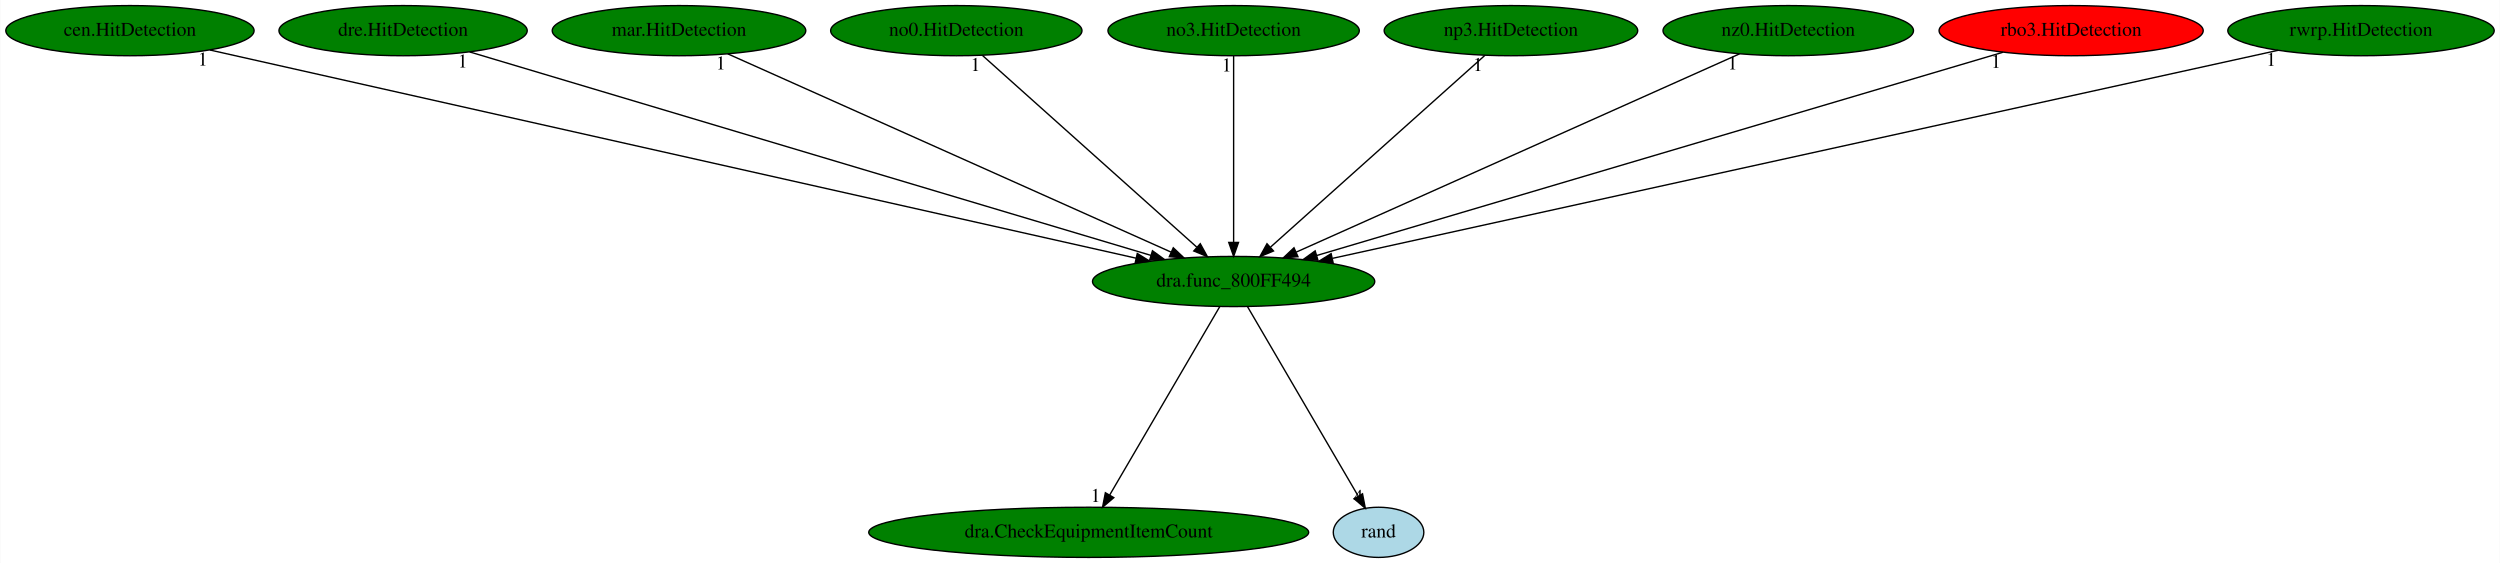
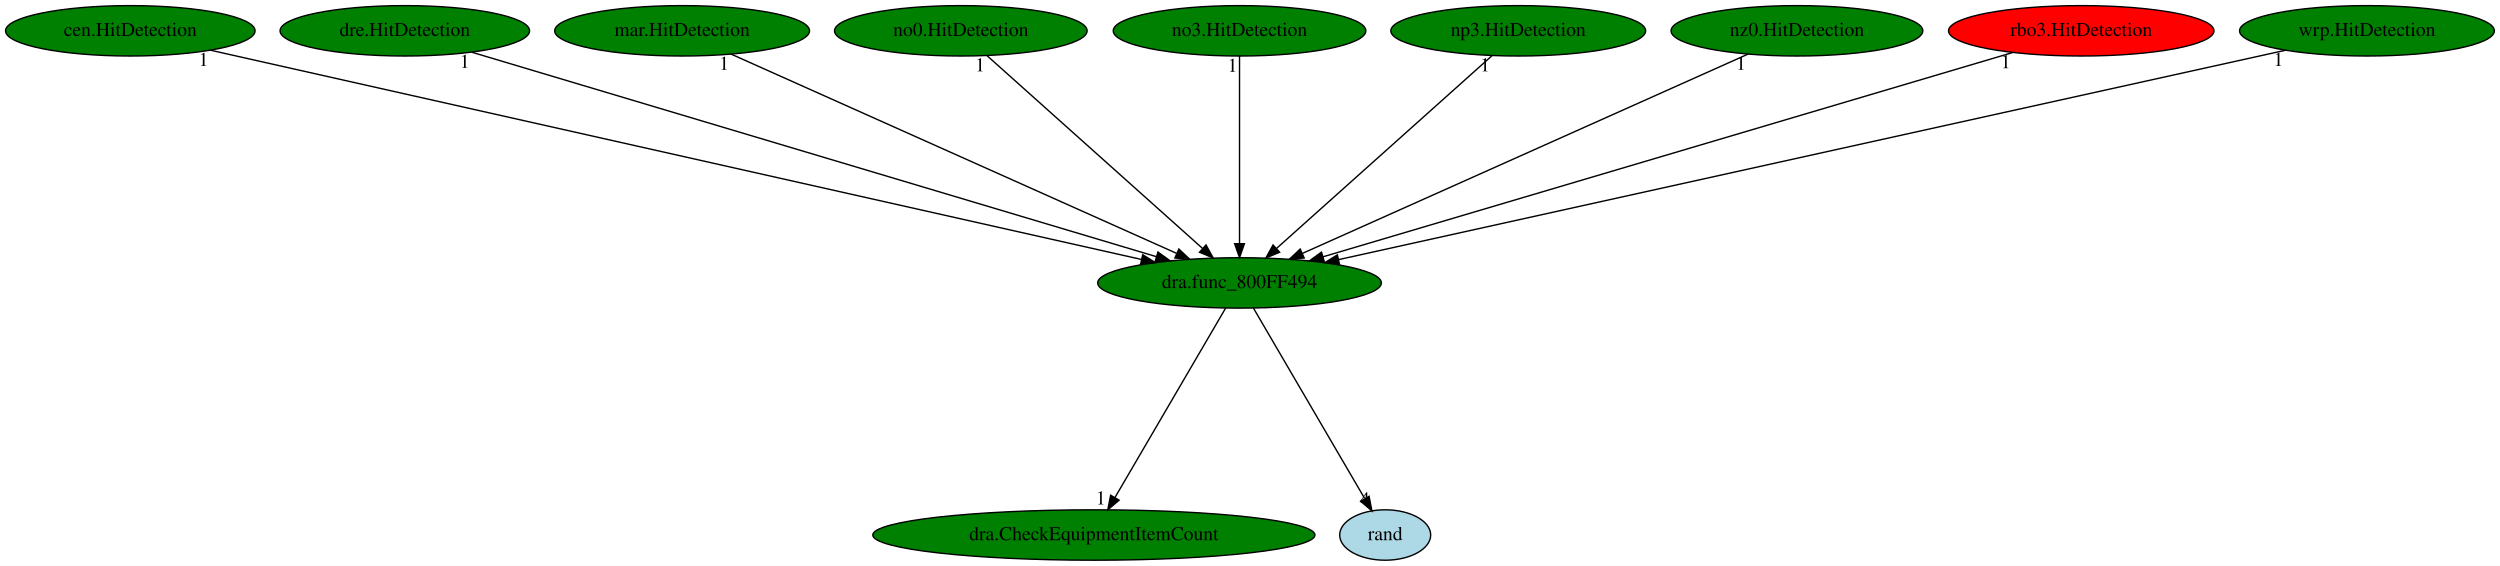
- <svg xmlns="http://www.w3.org/2000/svg" xmlns:xlink="http://www.w3.org/1999/xlink" width="1794pt" height="404pt" viewBox="0.00 0.00 1793.58 404.00">
+ <svg xmlns="http://www.w3.org/2000/svg" xmlns:xlink="http://www.w3.org/1999/xlink" width="1785pt" height="404pt" viewBox="0.00 0.00 1785.03 404.00">
  <g id="graph0" class="graph" transform="scale(1 1) rotate(0) translate(4 400)">
-     <polygon fill="white" stroke="transparent" points="-4,4 -4,-400 1789.58,-400 1789.58,4 -4,4" />
+     <polygon fill="white" stroke="transparent" points="-4,4 -4,-400 1781.03,-400 1781.03,4 -4,4" />
    <g id="node1" class="node">
      <ellipse fill="green" stroke="black" cx="881.04" cy="-198" rx="101.28" ry="18" />
      <text text-anchor="middle" x="881.04" y="-194.3" font-family="Times,serif" font-size="14.00">dra.func_800FF494</text>
    </g>
    <g id="node2" class="node">
      <g id="a_node2">
        <a xlink:href="dra.CheckEquipmentItemCount.svg" xlink:title="dra.CheckEquipmentItemCount">
          <ellipse fill="green" stroke="black" cx="777.04" cy="-18" rx="157.87" ry="18" />
          <text text-anchor="middle" x="777.04" y="-14.3" font-family="Times,serif" font-size="14.00">dra.CheckEquipmentItemCount</text>
        </a>
      </g>
    </g>
    <g id="edge1" class="edge">
      <path fill="none" stroke="black" d="M871.07,-179.93C852.74,-148.57 813.62,-81.6 792.06,-44.71" />
      <polygon fill="black" stroke="black" points="795.05,-42.88 786.98,-36.02 789.01,-46.42 795.05,-42.88" />
      <text text-anchor="middle" x="781.98" y="-39.82" font-family="Times,serif" font-size="14.00">1</text>
    </g>
    <g id="node3" class="node">
      <g id="a_node3">
        <a xlink:href="rand.svg" xlink:title="rand">
          <ellipse fill="lightblue" stroke="black" cx="985.04" cy="-18" rx="32.49" ry="18" />
          <text text-anchor="middle" x="985.04" y="-14.3" font-family="Times,serif" font-size="14.00">rand</text>
        </a>
      </g>
    </g>
    <g id="edge2" class="edge">
      <path fill="none" stroke="black" d="M891.01,-179.93C909.4,-148.46 948.73,-81.15 970.24,-44.33" />
      <polygon fill="black" stroke="black" points="973.53,-45.64 975.55,-35.24 967.49,-42.11 973.53,-45.64" />
      <text text-anchor="middle" x="970.55" y="-39.04" font-family="Times,serif" font-size="14.00">4</text>
    </g>
    <g id="node4" class="node">
      <g id="a_node4">
        <a xlink:href="cen.HitDetection.svg" xlink:title="cen.HitDetection">
          <ellipse fill="green" stroke="black" cx="89.04" cy="-378" rx="89.08" ry="18" />
          <text text-anchor="middle" x="89.04" y="-374.3" font-family="Times,serif" font-size="14.00">cen.HitDetection</text>
        </a>
      </g>
    </g>
    <g id="edge3" class="edge">
      <path fill="none" stroke="black" d="M146.32,-364.13C288.35,-332.21 656.43,-249.48 811.03,-214.73" />
      <polygon fill="black" stroke="black" points="811.91,-218.12 820.9,-212.52 810.38,-211.29 811.91,-218.12" />
      <text text-anchor="middle" x="141.32" y="-352.93" font-family="Times,serif" font-size="14.00">1</text>
    </g>
    <g id="node5" class="node">
      <g id="a_node5">
        <a xlink:href="dre.HitDetection.svg" xlink:title="dre.HitDetection">
          <ellipse fill="green" stroke="black" cx="285.04" cy="-378" rx="89.08" ry="18" />
          <text text-anchor="middle" x="285.04" y="-374.3" font-family="Times,serif" font-size="14.00">dre.HitDetection</text>
        </a>
      </g>
    </g>
    <g id="edge4" class="edge">
      <path fill="none" stroke="black" d="M332.81,-362.73C440.81,-330.48 703.59,-252 821.76,-216.71" />
      <polygon fill="black" stroke="black" points="822.8,-220.05 831.38,-213.83 820.79,-213.34 822.8,-220.05" />
      <text text-anchor="middle" x="327.81" y="-351.53" font-family="Times,serif" font-size="14.00">1</text>
    </g>
    <g id="node6" class="node">
      <g id="a_node6">
        <a xlink:href="mar.HitDetection.svg" xlink:title="mar.HitDetection">
          <ellipse fill="green" stroke="black" cx="483.04" cy="-378" rx="90.98" ry="18" />
          <text text-anchor="middle" x="483.04" y="-374.3" font-family="Times,serif" font-size="14.00">mar.HitDetection</text>
        </a>
      </g>
    </g>
    <g id="edge5" class="edge">
      <path fill="none" stroke="black" d="M518.01,-361.36C590.29,-329.04 756.03,-254.91 836.11,-219.1" />
      <polygon fill="black" stroke="black" points="837.74,-222.2 845.44,-214.92 834.88,-215.81 837.74,-222.2" />
      <text text-anchor="middle" x="513.01" y="-350.16" font-family="Times,serif" font-size="14.00">1</text>
    </g>
    <g id="node7" class="node">
      <g id="a_node7">
        <a xlink:href="no0.HitDetection.svg" xlink:title="no0.HitDetection">
          <ellipse fill="green" stroke="black" cx="682.04" cy="-378" rx="90.18" ry="18" />
          <text text-anchor="middle" x="682.04" y="-374.3" font-family="Times,serif" font-size="14.00">no0.HitDetection</text>
        </a>
      </g>
    </g>
    <g id="edge6" class="edge">
      <path fill="none" stroke="black" d="M700.76,-360.25C736.32,-328.45 813.71,-259.22 854.57,-222.68" />
      <polygon fill="black" stroke="black" points="857.11,-225.11 862.23,-215.83 852.44,-219.89 857.11,-225.11" />
      <text text-anchor="middle" x="695.76" y="-349.05" font-family="Times,serif" font-size="14.00">1</text>
    </g>
    <g id="node8" class="node">
      <g id="a_node8">
        <a xlink:href="no3.HitDetection.svg" xlink:title="no3.HitDetection">
          <ellipse fill="green" stroke="black" cx="881.04" cy="-378" rx="90.18" ry="18" />
          <text text-anchor="middle" x="881.04" y="-374.3" font-family="Times,serif" font-size="14.00">no3.HitDetection</text>
        </a>
      </g>
    </g>
    <g id="edge7" class="edge">
      <path fill="none" stroke="black" d="M881.04,-359.93C881.04,-328.97 881.04,-263.3 881.04,-226.13" />
      <polygon fill="black" stroke="black" points="884.54,-226.02 881.04,-216.02 877.54,-226.02 884.54,-226.02" />
      <text text-anchor="middle" x="876.04" y="-348.73" font-family="Times,serif" font-size="14.00">1</text>
    </g>
    <g id="node9" class="node">
      <g id="a_node9">
        <a xlink:href="np3.HitDetection.svg" xlink:title="np3.HitDetection">
          <ellipse fill="green" stroke="black" cx="1080.04" cy="-378" rx="90.98" ry="18" />
          <text text-anchor="middle" x="1080.04" y="-374.3" font-family="Times,serif" font-size="14.00">np3.HitDetection</text>
        </a>
      </g>
    </g>
    <g id="edge8" class="edge">
      <path fill="none" stroke="black" d="M1061.32,-360.25C1025.76,-328.45 948.37,-259.22 907.52,-222.68" />
      <polygon fill="black" stroke="black" points="909.65,-219.89 899.86,-215.83 904.98,-225.11 909.65,-219.89" />
      <text text-anchor="middle" x="1056.32" y="-349.05" font-family="Times,serif" font-size="14.00">1</text>
    </g>
    <g id="node10" class="node">
      <g id="a_node10">
        <a xlink:href="nz0.HitDetection.svg" xlink:title="nz0.HitDetection">
          <ellipse fill="green" stroke="black" cx="1279.04" cy="-378" rx="89.88" ry="18" />
          <text text-anchor="middle" x="1279.04" y="-374.3" font-family="Times,serif" font-size="14.00">nz0.HitDetection</text>
        </a>
      </g>
    </g>
    <g id="edge9" class="edge">
      <path fill="none" stroke="black" d="M1244.07,-361.36C1171.8,-329.04 1006.05,-254.91 925.98,-219.1" />
      <polygon fill="black" stroke="black" points="927.21,-215.81 916.65,-214.92 924.35,-222.2 927.21,-215.81" />
      <text text-anchor="middle" x="1239.07" y="-350.16" font-family="Times,serif" font-size="14.00">1</text>
    </g>
    <g id="node11" class="node">
      <g id="a_node11">
        <a xlink:href="rbo3.HitDetection.svg" xlink:title="rbo3.HitDetection">
          <ellipse fill="red" stroke="black" cx="1482.04" cy="-378" rx="94.78" ry="18" />
          <text text-anchor="middle" x="1482.04" y="-374.3" font-family="Times,serif" font-size="14.00">rbo3.HitDetection</text>
        </a>
      </g>
    </g>
    <g id="edge10" class="edge">
      <path fill="none" stroke="black" d="M1433.11,-362.51C1323.67,-330.1 1059.41,-251.83 940.63,-216.65" />
      <polygon fill="black" stroke="black" points="941.54,-213.27 930.96,-213.78 939.55,-219.98 941.54,-213.27" />
      <text text-anchor="middle" x="1428.11" y="-351.31" font-family="Times,serif" font-size="14.00">1</text>
    </g>
    <g id="node12" class="node">
      <g id="a_node12">
-         <a xlink:href="rwrp.HitDetection.svg" xlink:title="rwrp.HitDetection">
-           <ellipse fill="green" stroke="black" cx="1690.04" cy="-378" rx="95.58" ry="18" />
-           <text text-anchor="middle" x="1690.04" y="-374.3" font-family="Times,serif" font-size="14.00">rwrp.HitDetection</text>
+         <a xlink:href="wrp.HitDetection.svg" xlink:title="wrp.HitDetection">
+           <ellipse fill="green" stroke="black" cx="1686.04" cy="-378" rx="90.98" ry="18" />
+           <text text-anchor="middle" x="1686.04" y="-374.3" font-family="Times,serif" font-size="14.00">wrp.HitDetection</text>
        </a>
      </g>
    </g>
    <g id="edge11" class="edge">
-       <path fill="none" stroke="black" d="M1630.55,-363.91C1484.61,-331.8 1109.29,-249.22 952.03,-214.62" />
-       <polygon fill="black" stroke="black" points="952.51,-211.14 941.99,-212.41 951.01,-217.98 952.51,-211.14" />
-       <text text-anchor="middle" x="1625.55" y="-352.71" font-family="Times,serif" font-size="14.00">1</text>
+       <path fill="none" stroke="black" d="M1627.82,-364.13C1483.37,-332.19 1108.88,-249.38 951.91,-214.67" />
+       <polygon fill="black" stroke="black" points="952.41,-211.2 941.89,-212.45 950.9,-218.03 952.41,-211.2" />
+       <text text-anchor="middle" x="1622.82" y="-352.93" font-family="Times,serif" font-size="14.00">1</text>
    </g>
  </g>
</svg>
